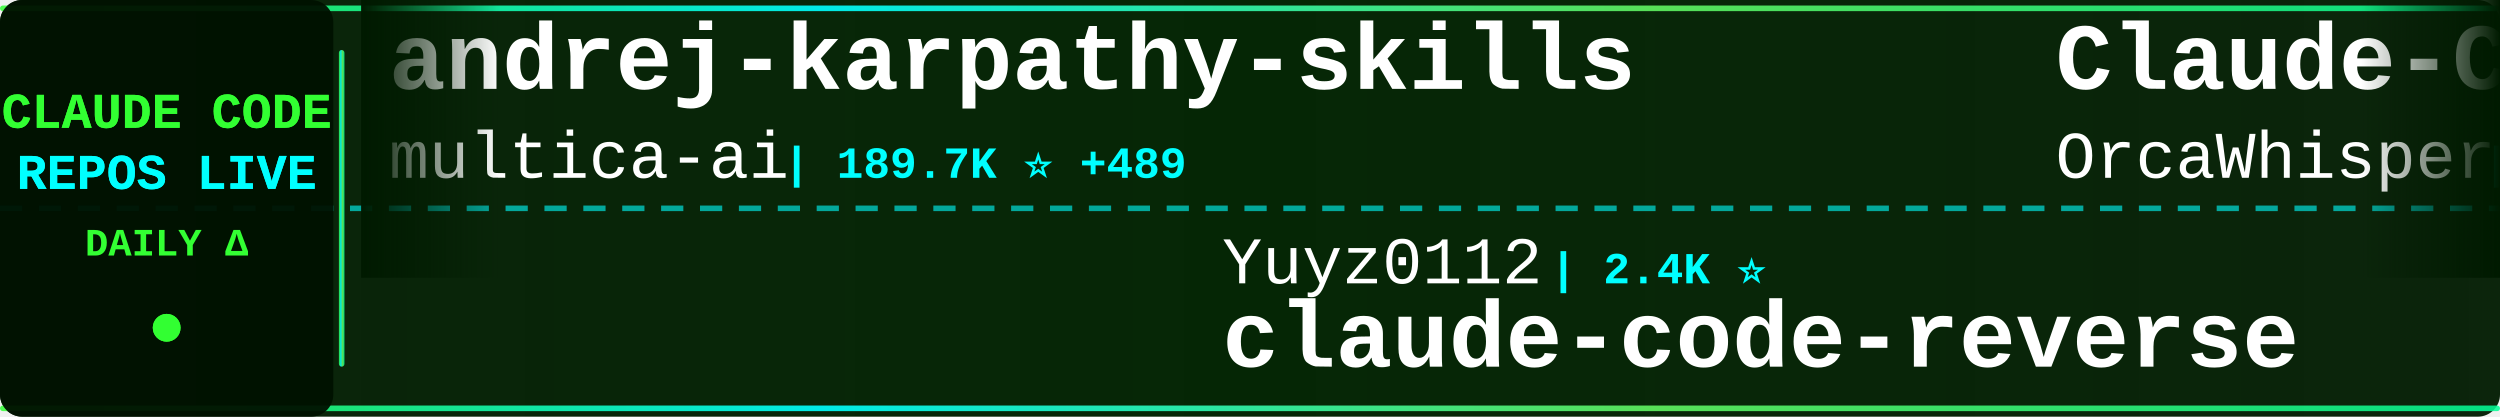
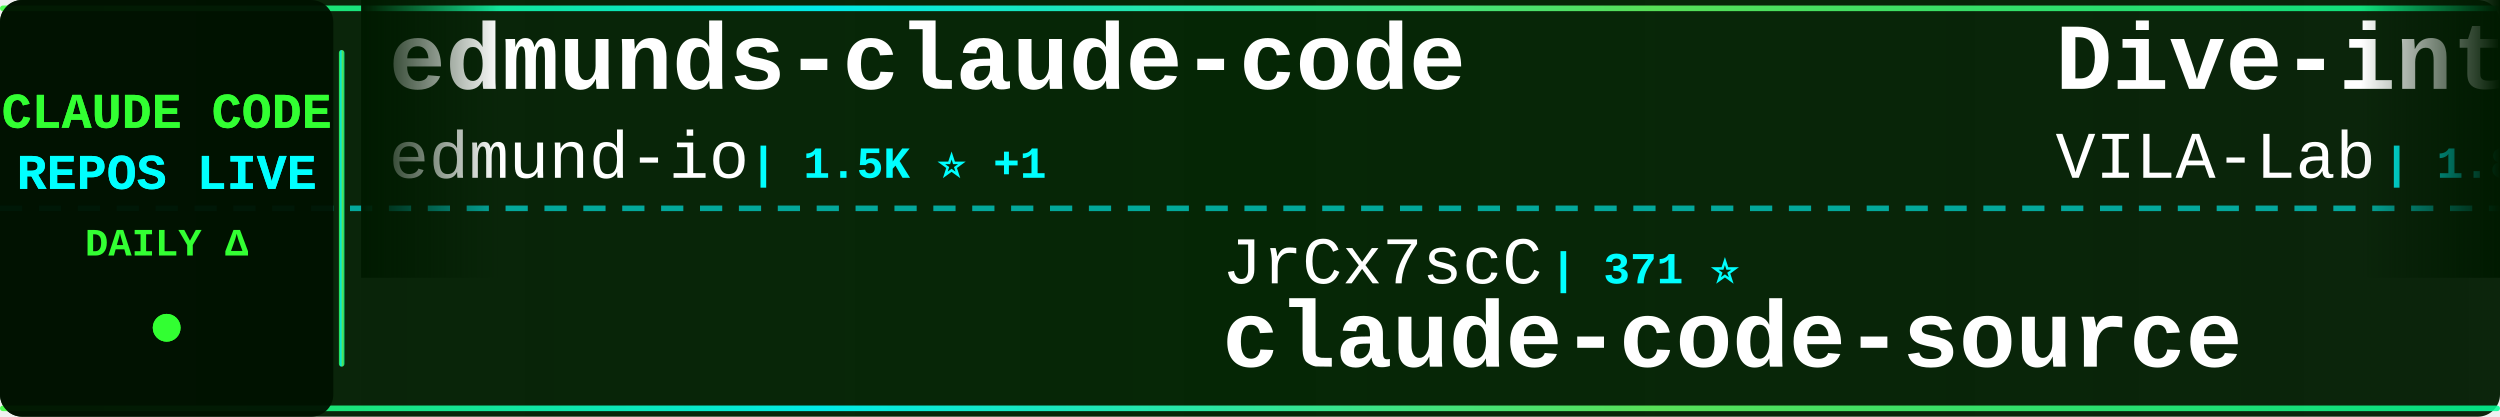
<svg xmlns="http://www.w3.org/2000/svg" width="900" height="150">
  <defs>
    <linearGradient id="tickerBg" x1="0%" y1="0%" x2="100%" y2="0%">
      <stop offset="0%" style="stop-color:#001a00;stop-opacity:0.95" />
      <stop offset="50%" style="stop-color:#002200;stop-opacity:0.98" />
      <stop offset="100%" style="stop-color:#001a00;stop-opacity:0.95" />
    </linearGradient>
    <linearGradient id="borderGrad" x1="0%" y1="0%" x2="100%" y2="0%">
      <stop offset="0%" style="stop-color:#33ff33;stop-opacity:0.85">
        <animate attributeName="stop-opacity" values="0.85;1;0.85" dur="2s" repeatCount="indefinite" />
      </stop>
      <stop offset="33%" style="stop-color:#00ffff;stop-opacity:0.9">
        <animate attributeName="stop-opacity" values="0.9;1;0.9" dur="2.2s" repeatCount="indefinite" />
      </stop>
      <stop offset="66%" style="stop-color:#66ff66;stop-opacity:0.85">
        <animate attributeName="stop-opacity" values="0.85;1;0.85" dur="1.8s" repeatCount="indefinite" />
      </stop>
      <stop offset="100%" style="stop-color:#00ff99;stop-opacity:0.85">
        <animate attributeName="stop-opacity" values="0.85;1;0.85" dur="2s" repeatCount="indefinite" />
      </stop>
    </linearGradient>
    <filter id="textGlow">
      <feGaussianBlur stdDeviation="0.1" result="coloredBlur" />
      <feMerge>
        <feMergeNode in="coloredBlur" />
        <feMergeNode in="SourceGraphic" />
      </feMerge>
    </filter>
    <filter id="metricGlow">
      <feGaussianBlur stdDeviation="0.2" result="coloredBlur" />
      <feMerge>
        <feMergeNode in="coloredBlur" />
        <feMergeNode in="SourceGraphic" />
      </feMerge>
    </filter>
    <linearGradient id="leftFade" x1="0%" y1="0%" x2="100%" y2="0%">
      <stop offset="0%" style="stop-color:#001a00;stop-opacity:1" />
      <stop offset="100%" style="stop-color:#001a00;stop-opacity:0" />
    </linearGradient>
    <linearGradient id="rightFade" x1="0%" y1="0%" x2="100%" y2="0%">
      <stop offset="0%" style="stop-color:#001a00;stop-opacity:0" />
      <stop offset="100%" style="stop-color:#001a00;stop-opacity:1" />
    </linearGradient>
  </defs>
  <rect width="900" height="150" fill="url(#tickerBg)" rx="8" />
  <rect x="0" y="2" width="900" height="2" fill="url(#borderGrad)" rx="1" />
  <rect x="0" y="146" width="900" height="2" fill="url(#borderGrad)" rx="1" />
  <line x1="0" y1="75" x2="900" y2="75" stroke="#00ffff" stroke-width="2" stroke-dasharray="8 6" opacity="0.6" />
  <rect x="0" y="0" width="120" height="150" fill="#001100" opacity="0.95" rx="8" />
  <text x="60" y="46" font-family="'Courier New', monospace" font-size="18" font-weight="bold" fill="#33ff33" text-anchor="middle" filter="url(#textGlow)">
    CLAUDE CODE
  </text>
  <text x="60" y="68" font-family="'Courier New', monospace" font-size="18" font-weight="bold" fill="#00ffff" text-anchor="middle" filter="url(#textGlow)">
    REPOS LIVE
  </text>
  <text x="60" y="92" font-family="'Courier New', monospace" font-size="14" font-weight="bold" fill="#33ff33" text-anchor="middle">
    DAILY Δ
  </text>
  <circle cx="60" cy="118" r="5" fill="#33ff33" filter="url(#metricGlow)">
    <animate attributeName="r" values="4;6;4" dur="1.5s" repeatCount="indefinite" />
    <animate attributeName="opacity" values="0.6;1;0.6" dur="1.5s" repeatCount="indefinite" />
  </circle>
  <rect x="122" y="18" width="2" height="114" fill="url(#borderGrad)" rx="1" />
  <clipPath id="tickerClip">
    <rect x="130" y="0" width="770" height="150" />
  </clipPath>
  <g clip-path="url(#tickerClip)">
    <g id="tickerItems">
      <animateTransform attributeName="transform" attributeType="XML" type="translate" from="0 0" to="-3000 0" dur="54s" repeatCount="indefinite" />
      <g transform="translate(0, 0)">
-         <text x="140" y="32" font-family="'Courier New', monospace" font-size="34" font-weight="bold" fill="#ffffff">andrej-karpathy-skills</text>
-         <text x="140" y="64" font-family="'Courier New', monospace" font-size="24" font-weight="normal" fill="#ffffff" opacity="1.0">multica-ai</text>
-         <text x="282" y="64" font-family="'Courier New', monospace" font-size="16" font-weight="bold" fill="#00ffff"> | 189.7K ⭐ +489</text>
+         <text x="140" y="32" font-family="'Courier New', monospace" font-size="34" font-weight="bold" fill="#ffffff">edmunds-claude-code</text>
+         <text x="140" y="64" font-family="'Courier New', monospace" font-size="24" font-weight="normal" fill="#ffffff" opacity="1.0">edmund-io</text>
+         <text x="270" y="64" font-family="'Courier New', monospace" font-size="16" font-weight="bold" fill="#00ffff"> | 1.5K ⭐ +1</text>
      </g>
      <g transform="translate(300, 0)">
-         <text x="140" y="102" font-family="'Courier New', monospace" font-size="24" font-weight="normal" fill="#ffffff" opacity="1.0">Yuyz0112</text>
-         <text x="258" y="102" font-family="'Courier New', monospace" font-size="16" font-weight="bold" fill="#00ffff"> | 2.4K ⭐</text>
-         <text x="140" y="132" font-family="'Courier New', monospace" font-size="34" font-weight="bold" fill="#ffffff">claude-code-reverse</text>
+         <text x="140" y="102" font-family="'Courier New', monospace" font-size="24" font-weight="normal" fill="#ffffff" opacity="1.0">JrCx7scC</text>
+         <text x="258" y="102" font-family="'Courier New', monospace" font-size="16" font-weight="bold" fill="#00ffff"> | 371 ⭐</text>
+         <text x="140" y="132" font-family="'Courier New', monospace" font-size="34" font-weight="bold" fill="#ffffff">claude-code-source</text>
      </g>
      <g transform="translate(600, 0)">
-         <text x="140" y="32" font-family="'Courier New', monospace" font-size="34" font-weight="bold" fill="#ffffff">Claude-Code</text>
-         <text x="140" y="64" font-family="'Courier New', monospace" font-size="24" font-weight="normal" fill="#ffffff" opacity="1.0">OrcaWhisper</text>
-         <text x="294" y="64" font-family="'Courier New', monospace" font-size="16" font-weight="bold" fill="#00ffff"> | 83 ⭐</text>
+         <text x="140" y="32" font-family="'Courier New', monospace" font-size="34" font-weight="bold" fill="#ffffff">Dive-into-Claude-Code</text>
+         <text x="140" y="64" font-family="'Courier New', monospace" font-size="24" font-weight="normal" fill="#ffffff" opacity="1.0">VILA-Lab</text>
+         <text x="258" y="64" font-family="'Courier New', monospace" font-size="16" font-weight="bold" fill="#00ffff"> | 1.8K ⭐ +7</text>
      </g>
      <g transform="translate(900, 0)">
-         <text x="140" y="102" font-family="'Courier New', monospace" font-size="24" font-weight="normal" fill="#ffffff" opacity="1.0">Yeachan-Heo</text>
-         <text x="294" y="102" font-family="'Courier New', monospace" font-size="16" font-weight="bold" fill="#00ffff"> | 37.6K ⭐ +51</text>
-         <text x="140" y="132" font-family="'Courier New', monospace" font-size="34" font-weight="bold" fill="#ffffff">oh-my-claudecode</text>
+         <text x="140" y="102" font-family="'Courier New', monospace" font-size="24" font-weight="normal" fill="#ffffff" opacity="1.0">anthropics</text>
+         <text x="282" y="102" font-family="'Courier New', monospace" font-size="16" font-weight="bold" fill="#00ffff"> | 159.7K ⭐ +338</text>
+         <text x="140" y="132" font-family="'Courier New', monospace" font-size="34" font-weight="bold" fill="#ffffff">skills</text>
      </g>
      <g transform="translate(1200, 0)">
-         <text x="140" y="32" font-family="'Courier New', monospace" font-size="34" font-weight="bold" fill="#ffffff">claude_codex_bridge</text>
-         <text x="140" y="64" font-family="'Courier New', monospace" font-size="24" font-weight="normal" fill="#ffffff" opacity="1.0">SeemSeam</text>
-         <text x="258" y="64" font-family="'Courier New', monospace" font-size="16" font-weight="bold" fill="#00ffff"> | 3.2K ⭐ +13</text>
+         <text x="140" y="32" font-family="'Courier New', monospace" font-size="34" font-weight="bold" fill="#ffffff">claude-code-action</text>
+         <text x="140" y="64" font-family="'Courier New', monospace" font-size="24" font-weight="normal" fill="#ffffff" opacity="1.0">anthropics</text>
+         <text x="282" y="64" font-family="'Courier New', monospace" font-size="16" font-weight="bold" fill="#00ffff"> | 8.3K ⭐ +14</text>
      </g>
      <g transform="translate(1500, 0)">
+         <text x="140" y="102" font-family="'Courier New', monospace" font-size="24" font-weight="normal" fill="#ffffff" opacity="1.0">Alishahryar1</text>
+         <text x="306" y="102" font-family="'Courier New', monospace" font-size="16" font-weight="bold" fill="#00ffff"> | 39.3K ⭐ +176</text>
+         <text x="140" y="132" font-family="'Courier New', monospace" font-size="34" font-weight="bold" fill="#ffffff">free-claude-code</text>
+       </g>
+       <g transform="translate(1800, 0)">
+         <text x="140" y="32" font-family="'Courier New', monospace" font-size="34" font-weight="bold" fill="#ffffff">claude-code-hooks-master...</text>
+         <text x="140" y="64" font-family="'Courier New', monospace" font-size="24" font-weight="normal" fill="#ffffff" opacity="1.0">disler</text>
+         <text x="234" y="64" font-family="'Courier New', monospace" font-size="16" font-weight="bold" fill="#00ffff"> | 3.8K ⭐ +1</text>
+       </g>
+       <g transform="translate(2100, 0)">
+         <text x="140" y="102" font-family="'Courier New', monospace" font-size="24" font-weight="normal" fill="#ffffff" opacity="1.0">ding113</text>
+         <text x="246" y="102" font-family="'Courier New', monospace" font-size="16" font-weight="bold" fill="#00ffff"> | 3.2K ⭐ +3</text>
+         <text x="140" y="132" font-family="'Courier New', monospace" font-size="34" font-weight="bold" fill="#ffffff">claude-code-hub</text>
+       </g>
+       <g transform="translate(2400, 0)">
+         <text x="140" y="32" font-family="'Courier New', monospace" font-size="34" font-weight="bold" fill="#ffffff">claude-code-sourcemap</text>
+         <text x="140" y="64" font-family="'Courier New', monospace" font-size="24" font-weight="normal" fill="#ffffff" opacity="1.0">ChinaSiro</text>
+         <text x="270" y="64" font-family="'Courier New', monospace" font-size="16" font-weight="bold" fill="#00ffff"> | 9.5K ⭐ +3</text>
+       </g>
+       <g transform="translate(2700, 0)">
        <text x="140" y="102" font-family="'Courier New', monospace" font-size="24" font-weight="normal" fill="#ffffff" opacity="1.0">chauncygu</text>
-         <text x="270" y="102" font-family="'Courier New', monospace" font-size="16" font-weight="bold" fill="#00ffff"> | 2.7K ⭐ +2</text>
+         <text x="270" y="102" font-family="'Courier New', monospace" font-size="16" font-weight="bold" fill="#00ffff"> | 2.7K ⭐ +4</text>
        <text x="140" y="132" font-family="'Courier New', monospace" font-size="34" font-weight="bold" fill="#ffffff">collection-claude-code-s...</text>
      </g>
-       <g transform="translate(1800, 0)">
-         <text x="140" y="32" font-family="'Courier New', monospace" font-size="34" font-weight="bold" fill="#ffffff">claude-code-security-rev...</text>
-         <text x="140" y="64" font-family="'Courier New', monospace" font-size="24" font-weight="normal" fill="#ffffff" opacity="1.0">anthropics</text>
-         <text x="282" y="64" font-family="'Courier New', monospace" font-size="16" font-weight="bold" fill="#00ffff"> | 5.5K ⭐ +11</text>
-       </g>
-       <g transform="translate(2100, 0)">
-         <text x="140" y="102" font-family="'Courier New', monospace" font-size="24" font-weight="normal" fill="#ffffff" opacity="1.0">Onewon</text>
-         <text x="234" y="102" font-family="'Courier New', monospace" font-size="16" font-weight="bold" fill="#00ffff"> | 184 ⭐</text>
-         <text x="140" y="132" font-family="'Courier New', monospace" font-size="34" font-weight="bold" fill="#ffffff">claude-code</text>
-       </g>
-       <g transform="translate(2400, 0)">
-         <text x="140" y="32" font-family="'Courier New', monospace" font-size="34" font-weight="bold" fill="#ffffff">claude-code-harness</text>
-         <text x="140" y="64" font-family="'Courier New', monospace" font-size="24" font-weight="normal" fill="#ffffff" opacity="1.0">Chachamaru127</text>
-         <text x="318" y="64" font-family="'Courier New', monospace" font-size="16" font-weight="bold" fill="#00ffff"> | 3.0K ⭐ +3</text>
-       </g>
-       <g transform="translate(2700, 0)">
-         <text x="140" y="102" font-family="'Courier New', monospace" font-size="24" font-weight="normal" fill="#ffffff" opacity="1.0">diet103</text>
-         <text x="246" y="102" font-family="'Courier New', monospace" font-size="16" font-weight="bold" fill="#00ffff"> | 9.7K ⭐ +1</text>
-         <text x="140" y="132" font-family="'Courier New', monospace" font-size="34" font-weight="bold" fill="#ffffff">claude-code-infrastructu...</text>
-       </g>
      <g transform="translate(3000, 0)">
-         <text x="140" y="32" font-family="'Courier New', monospace" font-size="34" font-weight="bold" fill="#ffffff">andrej-karpathy-skills</text>
-         <text x="140" y="64" font-family="'Courier New', monospace" font-size="24" font-weight="normal" fill="#ffffff" opacity="1.0">multica-ai</text>
-         <text x="282" y="64" font-family="'Courier New', monospace" font-size="16" font-weight="bold" fill="#00ffff"> | 189.7K ⭐ +489</text>
+         <text x="140" y="32" font-family="'Courier New', monospace" font-size="34" font-weight="bold" fill="#ffffff">edmunds-claude-code</text>
+         <text x="140" y="64" font-family="'Courier New', monospace" font-size="24" font-weight="normal" fill="#ffffff" opacity="1.0">edmund-io</text>
+         <text x="270" y="64" font-family="'Courier New', monospace" font-size="16" font-weight="bold" fill="#00ffff"> | 1.5K ⭐ +1</text>
      </g>
      <g transform="translate(3300, 0)">
-         <text x="140" y="102" font-family="'Courier New', monospace" font-size="24" font-weight="normal" fill="#ffffff" opacity="1.0">Yuyz0112</text>
-         <text x="258" y="102" font-family="'Courier New', monospace" font-size="16" font-weight="bold" fill="#00ffff"> | 2.4K ⭐</text>
-         <text x="140" y="132" font-family="'Courier New', monospace" font-size="34" font-weight="bold" fill="#ffffff">claude-code-reverse</text>
+         <text x="140" y="102" font-family="'Courier New', monospace" font-size="24" font-weight="normal" fill="#ffffff" opacity="1.0">JrCx7scC</text>
+         <text x="258" y="102" font-family="'Courier New', monospace" font-size="16" font-weight="bold" fill="#00ffff"> | 371 ⭐</text>
+         <text x="140" y="132" font-family="'Courier New', monospace" font-size="34" font-weight="bold" fill="#ffffff">claude-code-source</text>
      </g>
      <g transform="translate(3600, 0)">
-         <text x="140" y="32" font-family="'Courier New', monospace" font-size="34" font-weight="bold" fill="#ffffff">Claude-Code</text>
-         <text x="140" y="64" font-family="'Courier New', monospace" font-size="24" font-weight="normal" fill="#ffffff" opacity="1.0">OrcaWhisper</text>
-         <text x="294" y="64" font-family="'Courier New', monospace" font-size="16" font-weight="bold" fill="#00ffff"> | 83 ⭐</text>
+         <text x="140" y="32" font-family="'Courier New', monospace" font-size="34" font-weight="bold" fill="#ffffff">Dive-into-Claude-Code</text>
+         <text x="140" y="64" font-family="'Courier New', monospace" font-size="24" font-weight="normal" fill="#ffffff" opacity="1.0">VILA-Lab</text>
+         <text x="258" y="64" font-family="'Courier New', monospace" font-size="16" font-weight="bold" fill="#00ffff"> | 1.8K ⭐ +7</text>
      </g>
      <g transform="translate(3900, 0)">
-         <text x="140" y="102" font-family="'Courier New', monospace" font-size="24" font-weight="normal" fill="#ffffff" opacity="1.0">Yeachan-Heo</text>
-         <text x="294" y="102" font-family="'Courier New', monospace" font-size="16" font-weight="bold" fill="#00ffff"> | 37.6K ⭐ +51</text>
-         <text x="140" y="132" font-family="'Courier New', monospace" font-size="34" font-weight="bold" fill="#ffffff">oh-my-claudecode</text>
+         <text x="140" y="102" font-family="'Courier New', monospace" font-size="24" font-weight="normal" fill="#ffffff" opacity="1.0">anthropics</text>
+         <text x="282" y="102" font-family="'Courier New', monospace" font-size="16" font-weight="bold" fill="#00ffff"> | 159.7K ⭐ +338</text>
+         <text x="140" y="132" font-family="'Courier New', monospace" font-size="34" font-weight="bold" fill="#ffffff">skills</text>
      </g>
    </g>
  </g>
  <rect x="130" y="0" width="50" height="100" fill="url(#leftFade)" />
  <rect x="850" y="0" width="50" height="100" fill="url(#rightFade)" />
</svg>
